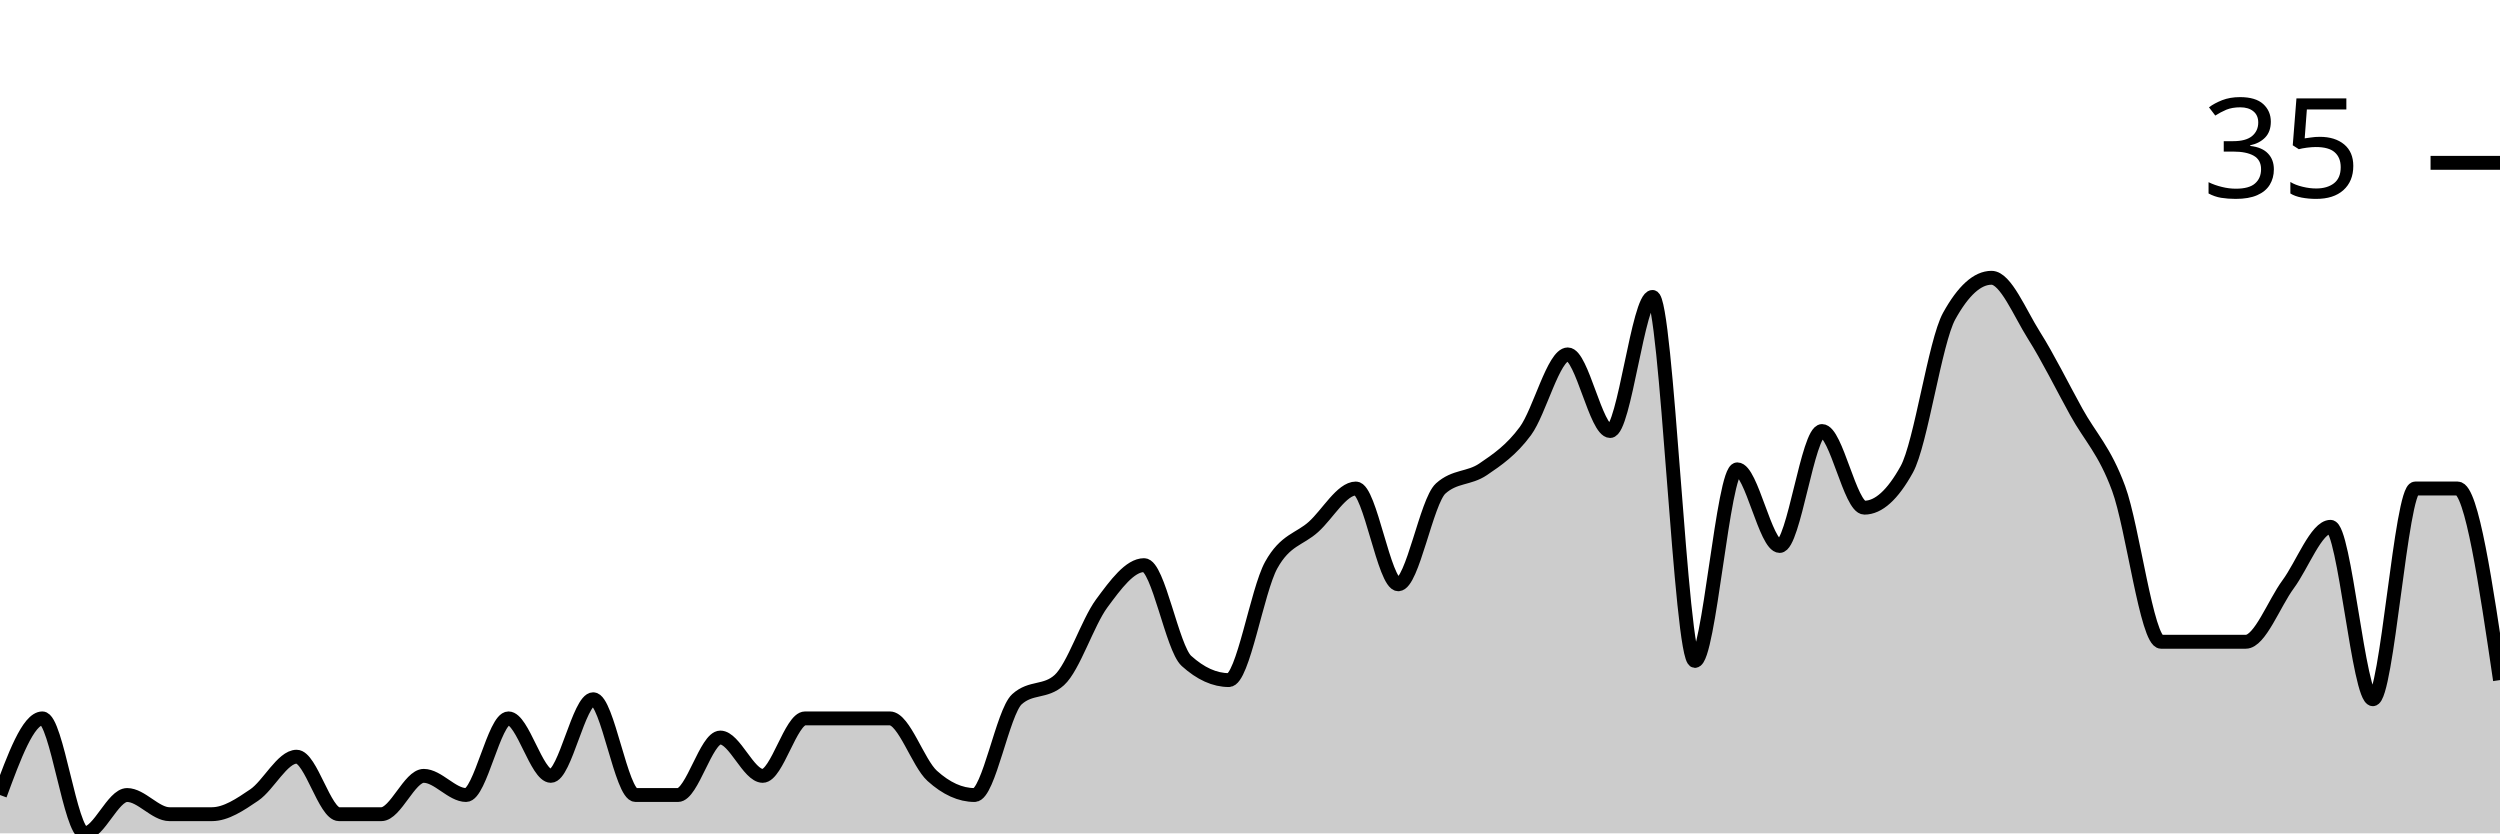
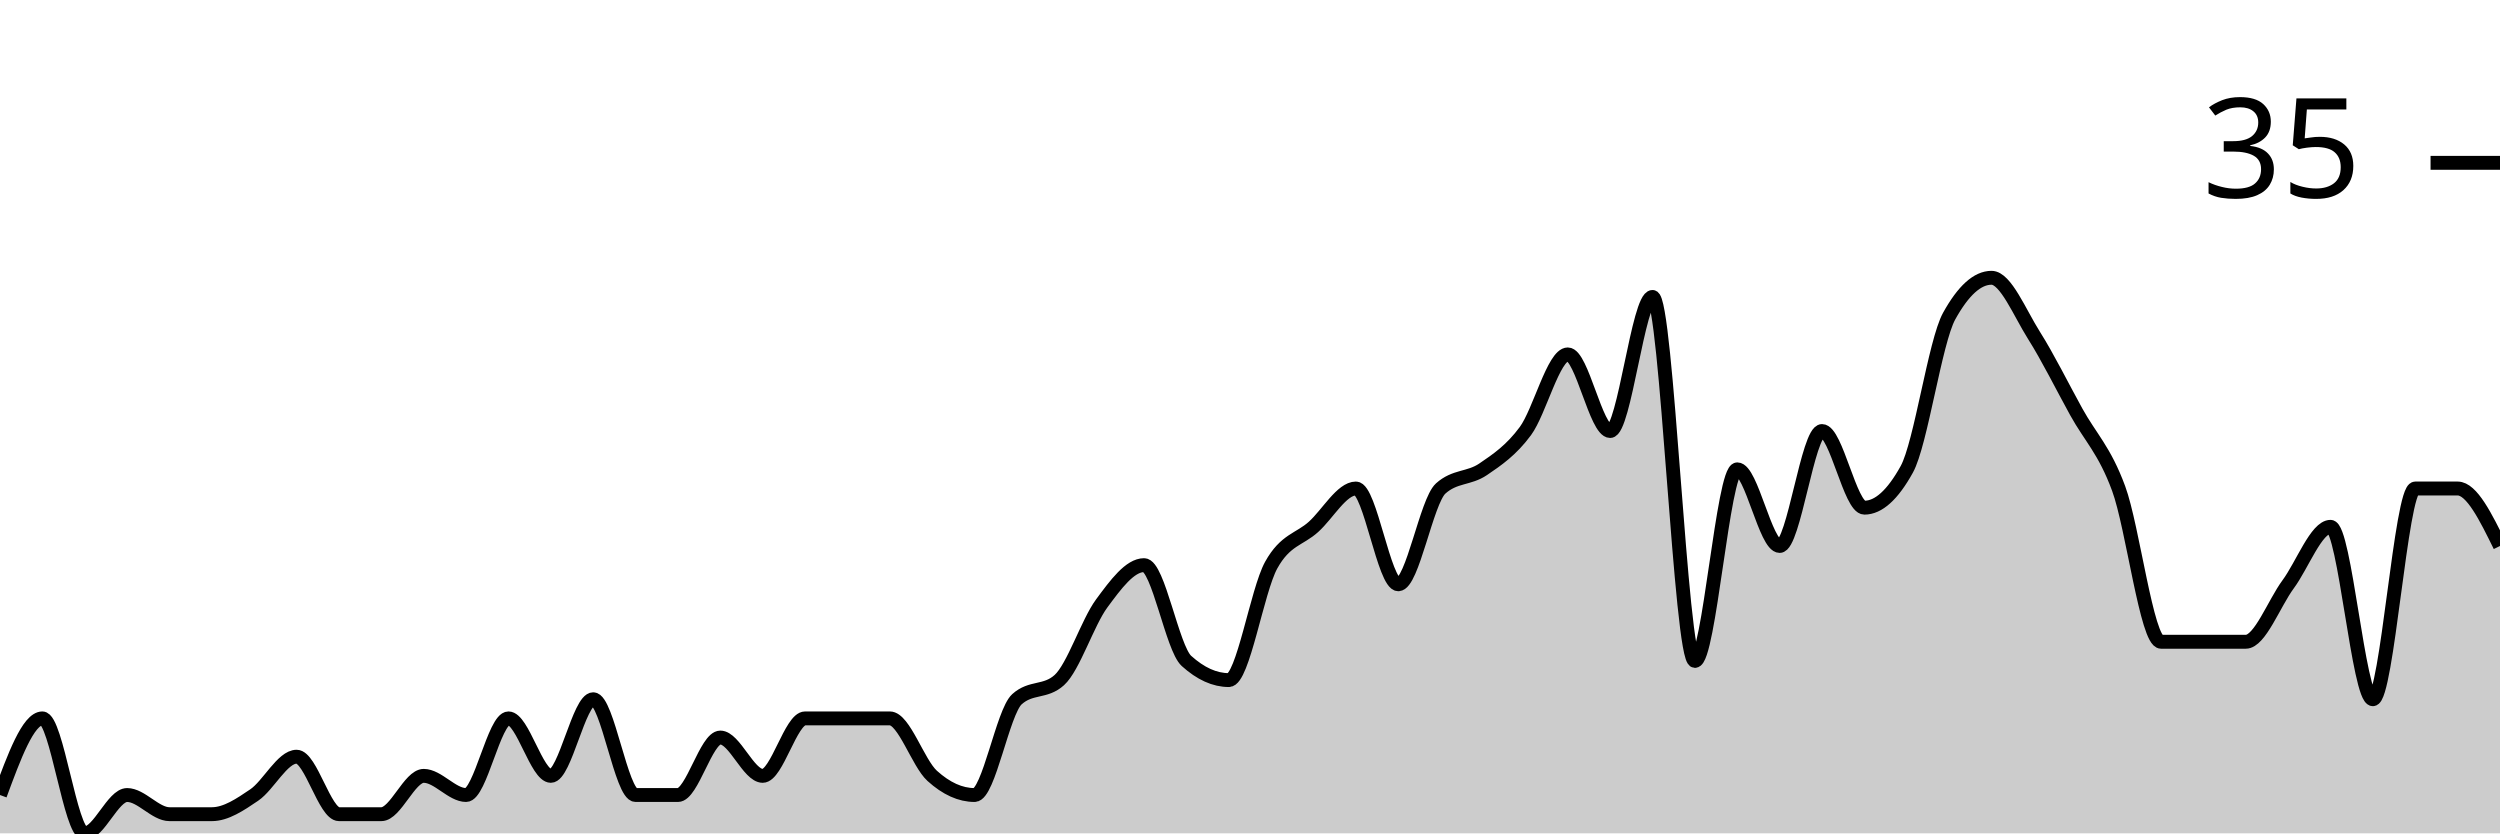
<svg xmlns="http://www.w3.org/2000/svg" viewBox="0 0 180 60">
  <g transform="translate(0,20)">
-     <path class="area" fill="rgba(0, 0, 0, 0.2)" d="M0,37.241C1.017,34.483,2.034,31.724,3.051,31.724C4.068,31.724,5.085,40,6.102,40C7.119,40,8.136,37.241,9.153,37.241C10.169,37.241,11.186,38.621,12.203,38.621C13.22,38.621,14.237,38.621,15.254,38.621C16.271,38.621,17.288,37.931,18.305,37.241C19.322,36.552,20.339,34.483,21.356,34.483C22.373,34.483,23.39,38.621,24.407,38.621C25.424,38.621,26.441,38.621,27.458,38.621C28.475,38.621,29.492,35.862,30.508,35.862C31.525,35.862,32.542,37.241,33.559,37.241C34.576,37.241,35.593,31.724,36.61,31.724C37.627,31.724,38.644,35.862,39.661,35.862C40.678,35.862,41.695,30.345,42.712,30.345C43.729,30.345,44.746,37.241,45.763,37.241C46.78,37.241,47.797,37.241,48.814,37.241C49.831,37.241,50.847,33.103,51.864,33.103C52.881,33.103,53.898,35.862,54.915,35.862C55.932,35.862,56.949,31.724,57.966,31.724C58.983,31.724,60,31.724,61.017,31.724C62.034,31.724,63.051,31.724,64.068,31.724C65.085,31.724,66.102,34.943,67.119,35.862C68.136,36.782,69.153,37.241,70.169,37.241C71.186,37.241,72.203,31.264,73.22,30.345C74.237,29.425,75.254,29.885,76.271,28.966C77.288,28.046,78.305,24.828,79.322,23.448C80.339,22.069,81.356,20.69,82.373,20.69C83.39,20.69,84.407,26.667,85.424,27.586C86.441,28.506,87.458,28.966,88.475,28.966C89.492,28.966,90.508,22.529,91.525,20.69C92.542,18.851,93.559,18.851,94.576,17.931C95.593,17.011,96.61,15.172,97.627,15.172C98.644,15.172,99.661,22.069,100.678,22.069C101.695,22.069,102.712,16.092,103.729,15.172C104.746,14.253,105.763,14.483,106.78,13.793C107.797,13.103,108.814,12.414,109.831,11.034C110.847,9.655,111.864,5.517,112.881,5.517C113.898,5.517,114.915,11.034,115.932,11.034C116.949,11.034,117.966,1.379,118.983,1.379C120,1.379,121.017,27.586,122.034,27.586C123.051,27.586,124.068,13.793,125.085,13.793C126.102,13.793,127.119,19.31,128.136,19.31C129.153,19.31,130.169,11.034,131.186,11.034C132.203,11.034,133.22,16.552,134.237,16.552C135.254,16.552,136.271,15.632,137.288,13.793C138.305,11.954,139.322,4.598,140.339,2.759C141.356,0.92,142.373,0,143.39,0C144.407,0,145.424,2.529,146.441,4.138C147.458,5.747,148.475,7.816,149.492,9.655C150.508,11.494,151.525,12.414,152.542,15.172C153.559,17.931,154.576,26.207,155.593,26.207C156.61,26.207,157.627,26.207,158.644,26.207C159.661,26.207,160.678,26.207,161.695,26.207C162.712,26.207,163.729,23.448,164.746,22.069C165.763,20.69,166.78,17.931,167.797,17.931C168.814,17.931,169.831,30.345,170.847,30.345C171.864,30.345,172.881,15.172,173.898,15.172C174.915,15.172,175.932,15.172,176.949,15.172C177.966,15.172,178.983,22.069,180,28.966L180,40C178.983,40,177.966,40,176.949,40C175.932,40,174.915,40,173.898,40C172.881,40,171.864,40,170.847,40C169.831,40,168.814,40,167.797,40C166.78,40,165.763,40,164.746,40C163.729,40,162.712,40,161.695,40C160.678,40,159.661,40,158.644,40C157.627,40,156.61,40,155.593,40C154.576,40,153.559,40,152.542,40C151.525,40,150.508,40,149.492,40C148.475,40,147.458,40,146.441,40C145.424,40,144.407,40,143.39,40C142.373,40,141.356,40,140.339,40C139.322,40,138.305,40,137.288,40C136.271,40,135.254,40,134.237,40C133.22,40,132.203,40,131.186,40C130.169,40,129.153,40,128.136,40C127.119,40,126.102,40,125.085,40C124.068,40,123.051,40,122.034,40C121.017,40,120,40,118.983,40C117.966,40,116.949,40,115.932,40C114.915,40,113.898,40,112.881,40C111.864,40,110.847,40,109.831,40C108.814,40,107.797,40,106.78,40C105.763,40,104.746,40,103.729,40C102.712,40,101.695,40,100.678,40C99.661,40,98.644,40,97.627,40C96.61,40,95.593,40,94.576,40C93.559,40,92.542,40,91.525,40C90.508,40,89.492,40,88.475,40C87.458,40,86.441,40,85.424,40C84.407,40,83.39,40,82.373,40C81.356,40,80.339,40,79.322,40C78.305,40,77.288,40,76.271,40C75.254,40,74.237,40,73.22,40C72.203,40,71.186,40,70.169,40C69.153,40,68.136,40,67.119,40C66.102,40,65.085,40,64.068,40C63.051,40,62.034,40,61.017,40C60,40,58.983,40,57.966,40C56.949,40,55.932,40,54.915,40C53.898,40,52.881,40,51.864,40C50.847,40,49.831,40,48.814,40C47.797,40,46.78,40,45.763,40C44.746,40,43.729,40,42.712,40C41.695,40,40.678,40,39.661,40C38.644,40,37.627,40,36.61,40C35.593,40,34.576,40,33.559,40C32.542,40,31.525,40,30.508,40C29.492,40,28.475,40,27.458,40C26.441,40,25.424,40,24.407,40C23.39,40,22.373,40,21.356,40C20.339,40,19.322,40,18.305,40C17.288,40,16.271,40,15.254,40C14.237,40,13.22,40,12.203,40C11.186,40,10.169,40,9.153,40C8.136,40,7.119,40,6.102,40C5.085,40,4.068,40,3.051,40C2.034,40,1.017,40,0,40Z" />
-     <path class="line" stroke="black" fill="none" d="M0,37.241C1.017,34.483,2.034,31.724,3.051,31.724C4.068,31.724,5.085,40,6.102,40C7.119,40,8.136,37.241,9.153,37.241C10.169,37.241,11.186,38.621,12.203,38.621C13.22,38.621,14.237,38.621,15.254,38.621C16.271,38.621,17.288,37.931,18.305,37.241C19.322,36.552,20.339,34.483,21.356,34.483C22.373,34.483,23.39,38.621,24.407,38.621C25.424,38.621,26.441,38.621,27.458,38.621C28.475,38.621,29.492,35.862,30.508,35.862C31.525,35.862,32.542,37.241,33.559,37.241C34.576,37.241,35.593,31.724,36.61,31.724C37.627,31.724,38.644,35.862,39.661,35.862C40.678,35.862,41.695,30.345,42.712,30.345C43.729,30.345,44.746,37.241,45.763,37.241C46.78,37.241,47.797,37.241,48.814,37.241C49.831,37.241,50.847,33.103,51.864,33.103C52.881,33.103,53.898,35.862,54.915,35.862C55.932,35.862,56.949,31.724,57.966,31.724C58.983,31.724,60,31.724,61.017,31.724C62.034,31.724,63.051,31.724,64.068,31.724C65.085,31.724,66.102,34.943,67.119,35.862C68.136,36.782,69.153,37.241,70.169,37.241C71.186,37.241,72.203,31.264,73.22,30.345C74.237,29.425,75.254,29.885,76.271,28.966C77.288,28.046,78.305,24.828,79.322,23.448C80.339,22.069,81.356,20.69,82.373,20.69C83.39,20.69,84.407,26.667,85.424,27.586C86.441,28.506,87.458,28.966,88.475,28.966C89.492,28.966,90.508,22.529,91.525,20.69C92.542,18.851,93.559,18.851,94.576,17.931C95.593,17.011,96.61,15.172,97.627,15.172C98.644,15.172,99.661,22.069,100.678,22.069C101.695,22.069,102.712,16.092,103.729,15.172C104.746,14.253,105.763,14.483,106.78,13.793C107.797,13.103,108.814,12.414,109.831,11.034C110.847,9.655,111.864,5.517,112.881,5.517C113.898,5.517,114.915,11.034,115.932,11.034C116.949,11.034,117.966,1.379,118.983,1.379C120,1.379,121.017,27.586,122.034,27.586C123.051,27.586,124.068,13.793,125.085,13.793C126.102,13.793,127.119,19.31,128.136,19.31C129.153,19.31,130.169,11.034,131.186,11.034C132.203,11.034,133.22,16.552,134.237,16.552C135.254,16.552,136.271,15.632,137.288,13.793C138.305,11.954,139.322,4.598,140.339,2.759C141.356,0.92,142.373,0,143.39,0C144.407,0,145.424,2.529,146.441,4.138C147.458,5.747,148.475,7.816,149.492,9.655C150.508,11.494,151.525,12.414,152.542,15.172C153.559,17.931,154.576,26.207,155.593,26.207C156.61,26.207,157.627,26.207,158.644,26.207C159.661,26.207,160.678,26.207,161.695,26.207C162.712,26.207,163.729,23.448,164.746,22.069C165.763,20.69,166.78,17.931,167.797,17.931C168.814,17.931,169.831,30.345,170.847,30.345C171.864,30.345,172.881,15.172,173.898,15.172C174.915,15.172,175.932,15.172,176.949,15.172C177.966,15.172,178.983,22.069,180,28.966" />
+     <path class="area" fill="rgba(0, 0, 0, 0.2)" d="M0,37.241C1.017,34.483,2.034,31.724,3.051,31.724C4.068,31.724,5.085,40,6.102,40C7.119,40,8.136,37.241,9.153,37.241C10.169,37.241,11.186,38.621,12.203,38.621C13.22,38.621,14.237,38.621,15.254,38.621C16.271,38.621,17.288,37.931,18.305,37.241C19.322,36.552,20.339,34.483,21.356,34.483C22.373,34.483,23.39,38.621,24.407,38.621C25.424,38.621,26.441,38.621,27.458,38.621C28.475,38.621,29.492,35.862,30.508,35.862C31.525,35.862,32.542,37.241,33.559,37.241C34.576,37.241,35.593,31.724,36.61,31.724C37.627,31.724,38.644,35.862,39.661,35.862C40.678,35.862,41.695,30.345,42.712,30.345C43.729,30.345,44.746,37.241,45.763,37.241C46.78,37.241,47.797,37.241,48.814,37.241C49.831,37.241,50.847,33.103,51.864,33.103C52.881,33.103,53.898,35.862,54.915,35.862C55.932,35.862,56.949,31.724,57.966,31.724C58.983,31.724,60,31.724,61.017,31.724C62.034,31.724,63.051,31.724,64.068,31.724C65.085,31.724,66.102,34.943,67.119,35.862C68.136,36.782,69.153,37.241,70.169,37.241C71.186,37.241,72.203,31.264,73.22,30.345C74.237,29.425,75.254,29.885,76.271,28.966C77.288,28.046,78.305,24.828,79.322,23.448C80.339,22.069,81.356,20.69,82.373,20.69C83.39,20.69,84.407,26.667,85.424,27.586C86.441,28.506,87.458,28.966,88.475,28.966C89.492,28.966,90.508,22.529,91.525,20.69C92.542,18.851,93.559,18.851,94.576,17.931C95.593,17.011,96.61,15.172,97.627,15.172C98.644,15.172,99.661,22.069,100.678,22.069C101.695,22.069,102.712,16.092,103.729,15.172C104.746,14.253,105.763,14.483,106.78,13.793C107.797,13.103,108.814,12.414,109.831,11.034C110.847,9.655,111.864,5.517,112.881,5.517C113.898,5.517,114.915,11.034,115.932,11.034C116.949,11.034,117.966,1.379,118.983,1.379C120,1.379,121.017,27.586,122.034,27.586C123.051,27.586,124.068,13.793,125.085,13.793C126.102,13.793,127.119,19.31,128.136,19.31C129.153,19.31,130.169,11.034,131.186,11.034C132.203,11.034,133.22,16.552,134.237,16.552C135.254,16.552,136.271,15.632,137.288,13.793C138.305,11.954,139.322,4.598,140.339,2.759C141.356,0.92,142.373,0,143.39,0C144.407,0,145.424,2.529,146.441,4.138C147.458,5.747,148.475,7.816,149.492,9.655C150.508,11.494,151.525,12.414,152.542,15.172C153.559,17.931,154.576,26.207,155.593,26.207C156.61,26.207,157.627,26.207,158.644,26.207C159.661,26.207,160.678,26.207,161.695,26.207C162.712,26.207,163.729,23.448,164.746,22.069C165.763,20.69,166.78,17.931,167.797,17.931C168.814,17.931,169.831,30.345,170.847,30.345C171.864,30.345,172.881,15.172,173.898,15.172C174.915,15.172,175.932,15.172,176.949,15.172C177.966,15.172,178.983,17.241,180,19.31L180,40C178.983,40,177.966,40,176.949,40C175.932,40,174.915,40,173.898,40C172.881,40,171.864,40,170.847,40C169.831,40,168.814,40,167.797,40C166.78,40,165.763,40,164.746,40C163.729,40,162.712,40,161.695,40C160.678,40,159.661,40,158.644,40C157.627,40,156.61,40,155.593,40C154.576,40,153.559,40,152.542,40C151.525,40,150.508,40,149.492,40C148.475,40,147.458,40,146.441,40C145.424,40,144.407,40,143.39,40C142.373,40,141.356,40,140.339,40C139.322,40,138.305,40,137.288,40C136.271,40,135.254,40,134.237,40C133.22,40,132.203,40,131.186,40C130.169,40,129.153,40,128.136,40C127.119,40,126.102,40,125.085,40C124.068,40,123.051,40,122.034,40C121.017,40,120,40,118.983,40C117.966,40,116.949,40,115.932,40C114.915,40,113.898,40,112.881,40C111.864,40,110.847,40,109.831,40C108.814,40,107.797,40,106.78,40C105.763,40,104.746,40,103.729,40C102.712,40,101.695,40,100.678,40C99.661,40,98.644,40,97.627,40C96.61,40,95.593,40,94.576,40C93.559,40,92.542,40,91.525,40C90.508,40,89.492,40,88.475,40C87.458,40,86.441,40,85.424,40C84.407,40,83.39,40,82.373,40C81.356,40,80.339,40,79.322,40C78.305,40,77.288,40,76.271,40C75.254,40,74.237,40,73.22,40C72.203,40,71.186,40,70.169,40C69.153,40,68.136,40,67.119,40C66.102,40,65.085,40,64.068,40C63.051,40,62.034,40,61.017,40C60,40,58.983,40,57.966,40C56.949,40,55.932,40,54.915,40C53.898,40,52.881,40,51.864,40C50.847,40,49.831,40,48.814,40C47.797,40,46.78,40,45.763,40C44.746,40,43.729,40,42.712,40C41.695,40,40.678,40,39.661,40C38.644,40,37.627,40,36.61,40C35.593,40,34.576,40,33.559,40C32.542,40,31.525,40,30.508,40C29.492,40,28.475,40,27.458,40C26.441,40,25.424,40,24.407,40C23.39,40,22.373,40,21.356,40C20.339,40,19.322,40,18.305,40C17.288,40,16.271,40,15.254,40C14.237,40,13.22,40,12.203,40C11.186,40,10.169,40,9.153,40C8.136,40,7.119,40,6.102,40C5.085,40,4.068,40,3.051,40C2.034,40,1.017,40,0,40Z" />
+     <path class="line" stroke="black" fill="none" d="M0,37.241C1.017,34.483,2.034,31.724,3.051,31.724C4.068,31.724,5.085,40,6.102,40C7.119,40,8.136,37.241,9.153,37.241C10.169,37.241,11.186,38.621,12.203,38.621C13.22,38.621,14.237,38.621,15.254,38.621C16.271,38.621,17.288,37.931,18.305,37.241C19.322,36.552,20.339,34.483,21.356,34.483C22.373,34.483,23.39,38.621,24.407,38.621C25.424,38.621,26.441,38.621,27.458,38.621C28.475,38.621,29.492,35.862,30.508,35.862C31.525,35.862,32.542,37.241,33.559,37.241C34.576,37.241,35.593,31.724,36.61,31.724C37.627,31.724,38.644,35.862,39.661,35.862C40.678,35.862,41.695,30.345,42.712,30.345C43.729,30.345,44.746,37.241,45.763,37.241C46.78,37.241,47.797,37.241,48.814,37.241C49.831,37.241,50.847,33.103,51.864,33.103C52.881,33.103,53.898,35.862,54.915,35.862C55.932,35.862,56.949,31.724,57.966,31.724C58.983,31.724,60,31.724,61.017,31.724C62.034,31.724,63.051,31.724,64.068,31.724C65.085,31.724,66.102,34.943,67.119,35.862C68.136,36.782,69.153,37.241,70.169,37.241C71.186,37.241,72.203,31.264,73.22,30.345C74.237,29.425,75.254,29.885,76.271,28.966C77.288,28.046,78.305,24.828,79.322,23.448C80.339,22.069,81.356,20.69,82.373,20.69C83.39,20.69,84.407,26.667,85.424,27.586C86.441,28.506,87.458,28.966,88.475,28.966C89.492,28.966,90.508,22.529,91.525,20.69C92.542,18.851,93.559,18.851,94.576,17.931C95.593,17.011,96.61,15.172,97.627,15.172C98.644,15.172,99.661,22.069,100.678,22.069C101.695,22.069,102.712,16.092,103.729,15.172C104.746,14.253,105.763,14.483,106.78,13.793C107.797,13.103,108.814,12.414,109.831,11.034C110.847,9.655,111.864,5.517,112.881,5.517C113.898,5.517,114.915,11.034,115.932,11.034C116.949,11.034,117.966,1.379,118.983,1.379C120,1.379,121.017,27.586,122.034,27.586C123.051,27.586,124.068,13.793,125.085,13.793C126.102,13.793,127.119,19.31,128.136,19.31C129.153,19.31,130.169,11.034,131.186,11.034C132.203,11.034,133.22,16.552,134.237,16.552C135.254,16.552,136.271,15.632,137.288,13.793C138.305,11.954,139.322,4.598,140.339,2.759C141.356,0.92,142.373,0,143.39,0C144.407,0,145.424,2.529,146.441,4.138C147.458,5.747,148.475,7.816,149.492,9.655C150.508,11.494,151.525,12.414,152.542,15.172C153.559,17.931,154.576,26.207,155.593,26.207C156.61,26.207,157.627,26.207,158.644,26.207C159.661,26.207,160.678,26.207,161.695,26.207C162.712,26.207,163.729,23.448,164.746,22.069C165.763,20.69,166.78,17.931,167.797,17.931C168.814,17.931,169.831,30.345,170.847,30.345C171.864,30.345,172.881,15.172,173.898,15.172C174.915,15.172,175.932,15.172,176.949,15.172C177.966,15.172,178.983,17.241,180,19.31" />
    <path class="axis-ceiling" stroke-width="1" stroke="black" fill="none" d="M175,-8.276L180,-8.276" />
    <text class="axis-ceiling-label" font-family="sans-serif" text-anchor="end" font-size="10px" x="170" y="-5.776">35</text>
  </g>
</svg>
